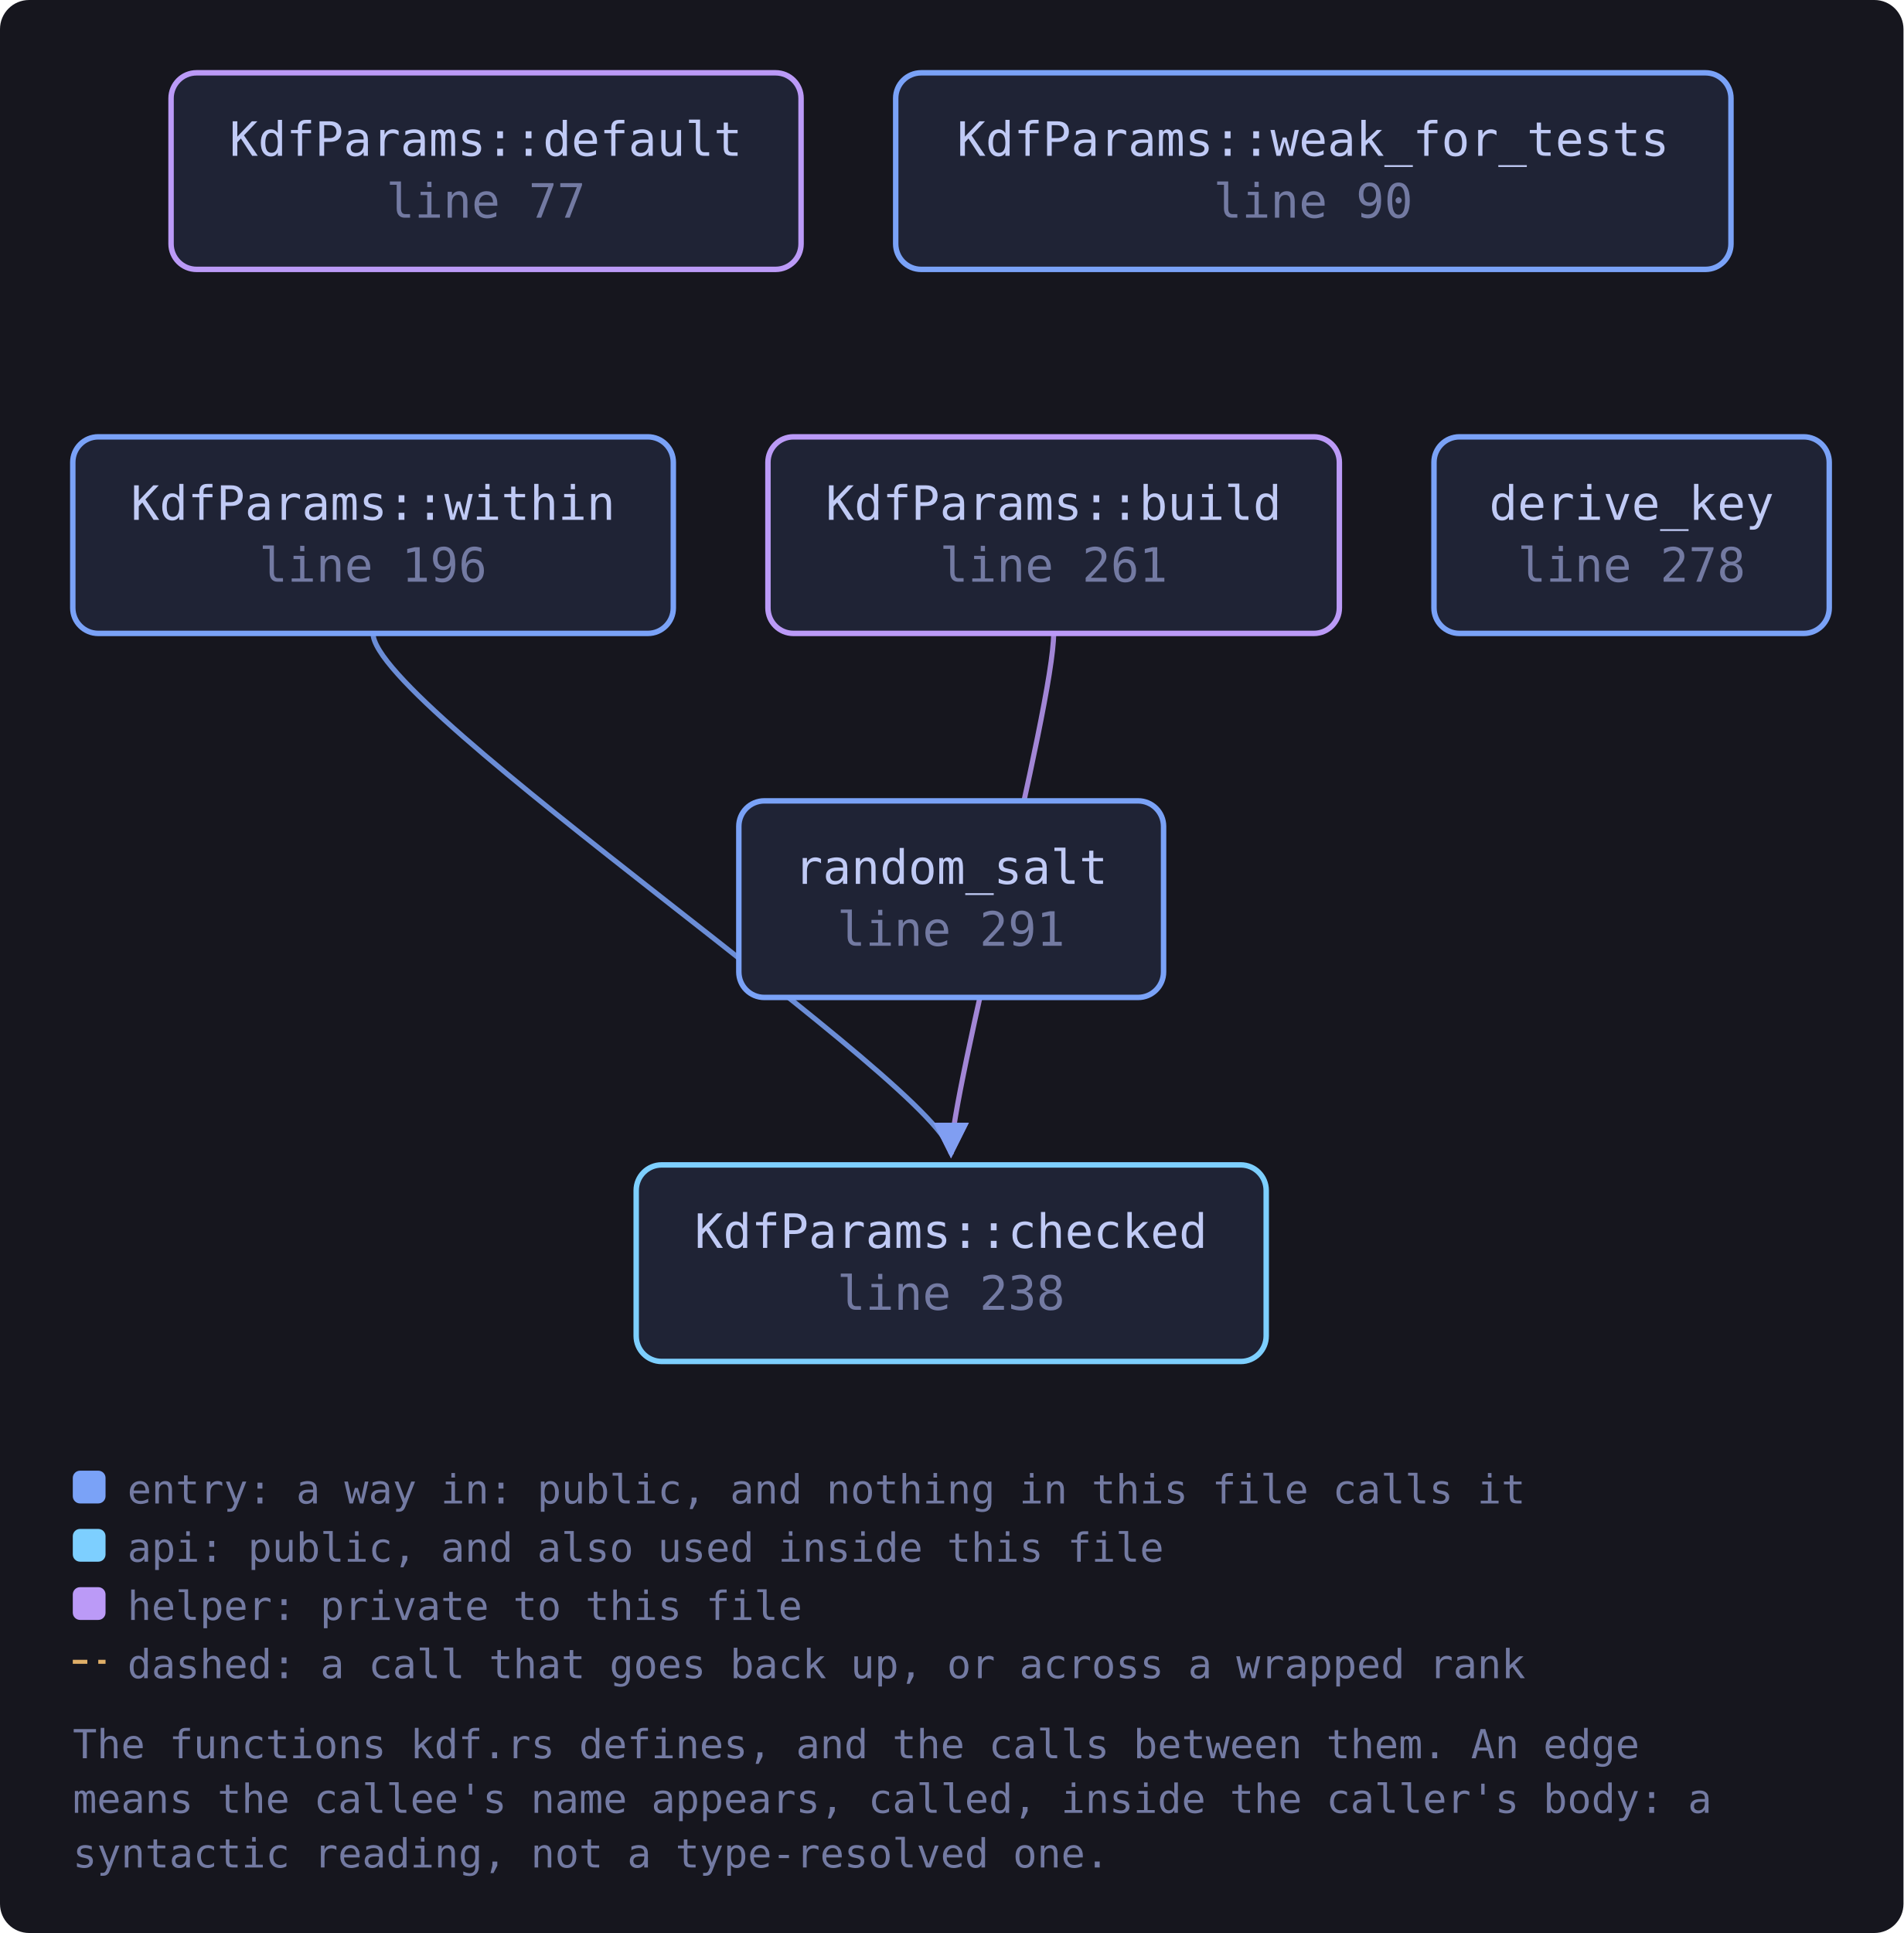
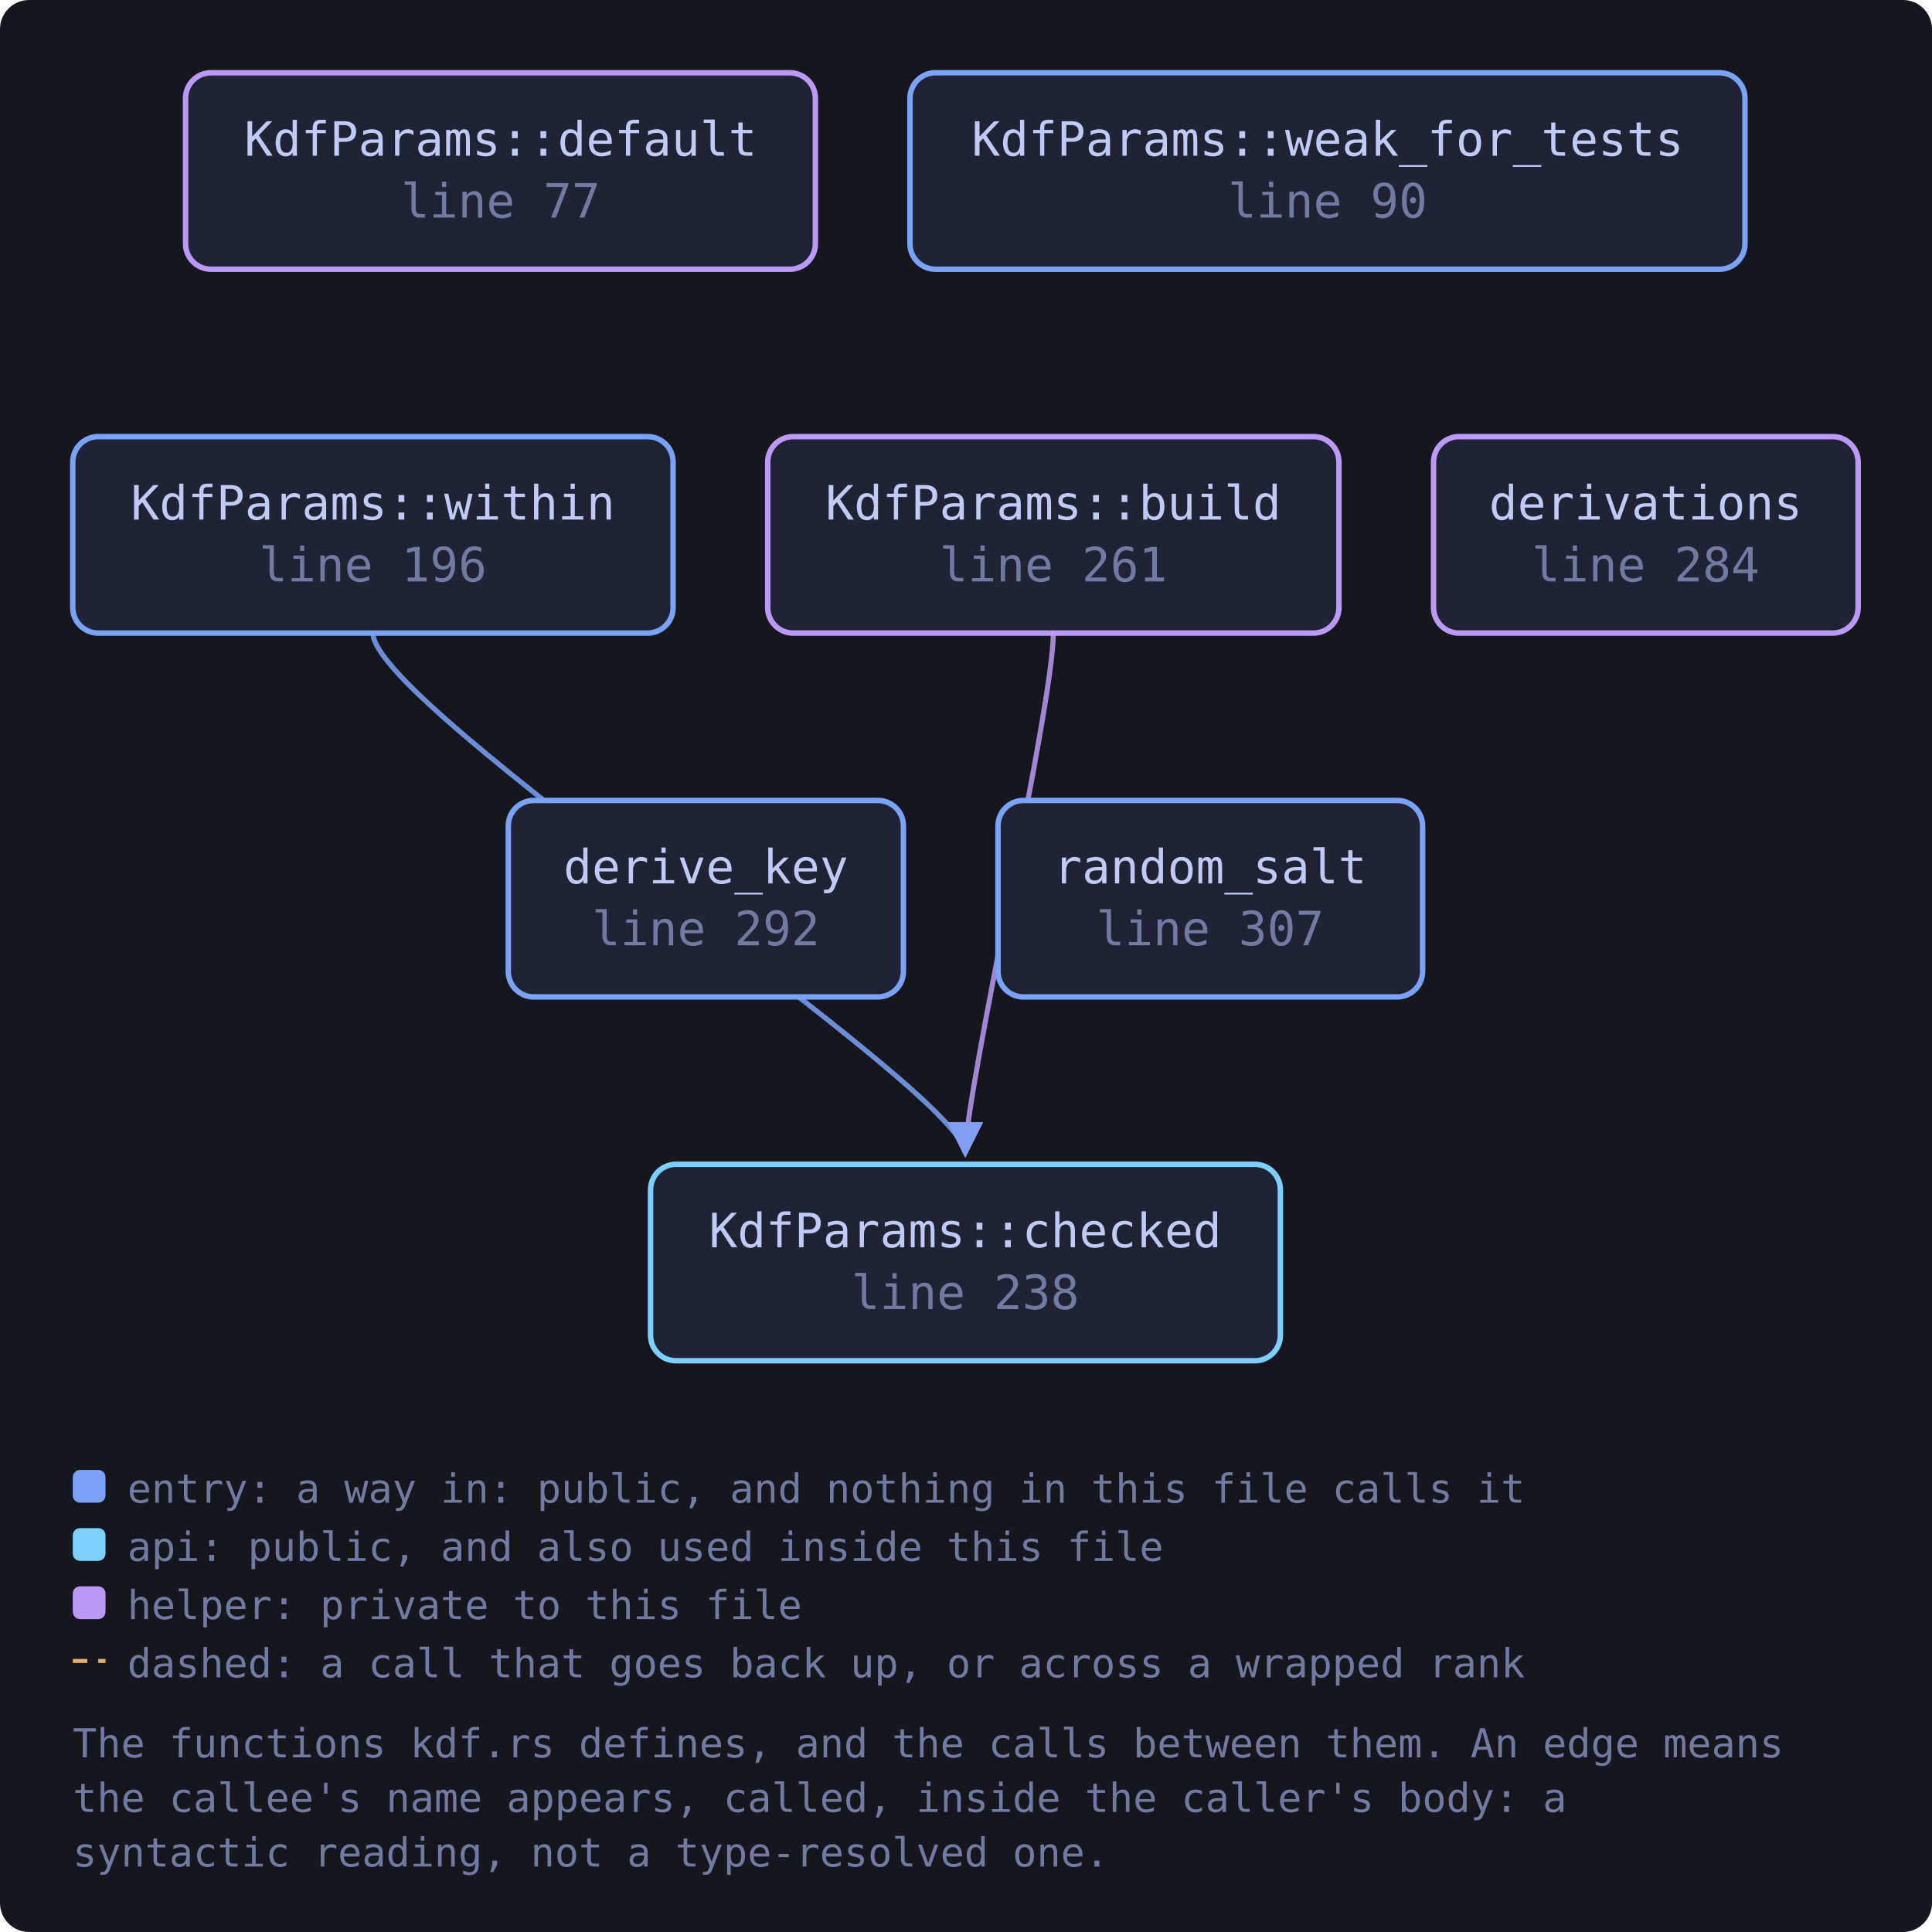
- <svg xmlns="http://www.w3.org/2000/svg" viewBox="0 0 523 531" width="523" height="531" style="max-width:100%;height:auto" role="img" aria-label="flowchart">
+ <svg xmlns="http://www.w3.org/2000/svg" viewBox="0 0 531 531" width="531" height="531" style="max-width:100%;height:auto" role="img" aria-label="flowchart">
  <defs>
    <marker id="a-muted" viewBox="0 0 8 8" refX="7" refY="4" markerWidth="7" markerHeight="7" orient="auto-start-reverse">
      <path d="M0 0 L8 4 L0 8 z" fill="var(--muted, #737aa2)" />
    </marker>
    <marker id="a-warn" viewBox="0 0 8 8" refX="7" refY="4" markerWidth="7" markerHeight="7" orient="auto-start-reverse">
      <path d="M0 0 L8 4 L0 8 z" fill="var(--warn, #e0af68)" />
    </marker>
    <marker id="a-accent" viewBox="0 0 8 8" refX="7" refY="4" markerWidth="7" markerHeight="7" orient="auto-start-reverse">
      <path d="M0 0 L8 4 L0 8 z" fill="var(--accent, #7aa2f7)" />
    </marker>
    <marker id="a-cyan" viewBox="0 0 8 8" refX="7" refY="4" markerWidth="7" markerHeight="7" orient="auto-start-reverse">
      <path d="M0 0 L8 4 L0 8 z" fill="var(--cyan, #7dcfff)" />
    </marker>
    <marker id="a-accent-2" viewBox="0 0 8 8" refX="7" refY="4" markerWidth="7" markerHeight="7" orient="auto-start-reverse">
      <path d="M0 0 L8 4 L0 8 z" fill="var(--accent-2, #bb9af7)" />
    </marker>
  </defs>
-   <rect x="0" y="0" width="523" height="531" fill="var(--bg-inset, #16161e)" rx="8" />
-   <path d="M289.5 174.0 C 289.5 194.0, 261.3 300.0, 261.3 317.0" fill="none" stroke="var(--accent-2, #bb9af7)" stroke-width="1.4" opacity="0.85" marker-end="url(#a-accent-2)" />
-   <path d="M102.5 174.0 C 102.5 194.0, 261.3 300.0, 261.3 317.0" fill="none" stroke="var(--accent, #7aa2f7)" stroke-width="1.4" opacity="0.85" marker-end="url(#a-accent)" />
+   <rect x="0" y="0" width="531" height="531" fill="var(--bg-inset, #16161e)" rx="8" />
+   <path d="M289.5 174.0 C 289.5 194.0, 265.3 300.0, 265.3 317.0" fill="none" stroke="var(--accent-2, #bb9af7)" stroke-width="1.4" opacity="0.85" marker-end="url(#a-accent-2)" />
+   <path d="M102.5 174.0 C 102.5 194.0, 265.3 300.0, 265.3 317.0" fill="none" stroke="var(--accent, #7aa2f7)" stroke-width="1.4" opacity="0.85" marker-end="url(#a-accent)" />
  <a href="https://github.com/tilas01/veilvoice/blob/main/crates/veilvoice-crypto/src/kdf.rs#L77" target="_blank" rel="noopener noreferrer">
-     <rect x="47.0" y="20.0" width="173.1" height="54.0" rx="7" fill="var(--bg-soft, #1f2335)" stroke="var(--accent-2, #bb9af7)" stroke-width="1.5" />
-     <text x="133.5" y="42.8" font-family="ui-monospace, SFMono-Regular, Menlo, Consolas, monospace" font-size="13" fill="var(--fg, #c0caf5)" text-anchor="middle">KdfParams::default</text>
-     <text x="133.5" y="59.8" font-family="ui-monospace, SFMono-Regular, Menlo, Consolas, monospace" font-size="13" fill="var(--muted, #737aa2)" text-anchor="middle">line 77</text>
+     <rect x="51.0" y="20.0" width="173.1" height="54.0" rx="7" fill="var(--bg-soft, #1f2335)" stroke="var(--accent-2, #bb9af7)" stroke-width="1.5" />
+     <text x="137.6" y="42.8" font-family="ui-monospace, SFMono-Regular, Menlo, Consolas, monospace" font-size="13" fill="var(--fg, #c0caf5)" text-anchor="middle">KdfParams::default</text>
+     <text x="137.6" y="59.8" font-family="ui-monospace, SFMono-Regular, Menlo, Consolas, monospace" font-size="13" fill="var(--muted, #737aa2)" text-anchor="middle">line 77</text>
  </a>
  <a href="https://github.com/tilas01/veilvoice/blob/main/crates/veilvoice-crypto/src/kdf.rs#L90" target="_blank" rel="noopener noreferrer">
-     <rect x="246.1" y="20.0" width="229.5" height="54.0" rx="7" fill="var(--bg-soft, #1f2335)" stroke="var(--accent, #7aa2f7)" stroke-width="1.5" />
-     <text x="360.8" y="42.8" font-family="ui-monospace, SFMono-Regular, Menlo, Consolas, monospace" font-size="13" fill="var(--fg, #c0caf5)" text-anchor="middle">KdfParams::weak_for_tests</text>
-     <text x="360.8" y="59.8" font-family="ui-monospace, SFMono-Regular, Menlo, Consolas, monospace" font-size="13" fill="var(--muted, #737aa2)" text-anchor="middle">line 90</text>
+     <rect x="250.1" y="20.0" width="229.5" height="54.0" rx="7" fill="var(--bg-soft, #1f2335)" stroke="var(--accent, #7aa2f7)" stroke-width="1.5" />
+     <text x="364.9" y="42.8" font-family="ui-monospace, SFMono-Regular, Menlo, Consolas, monospace" font-size="13" fill="var(--fg, #c0caf5)" text-anchor="middle">KdfParams::weak_for_tests</text>
+     <text x="364.9" y="59.8" font-family="ui-monospace, SFMono-Regular, Menlo, Consolas, monospace" font-size="13" fill="var(--muted, #737aa2)" text-anchor="middle">line 90</text>
  </a>
  <a href="https://github.com/tilas01/veilvoice/blob/main/crates/veilvoice-crypto/src/kdf.rs#L196" target="_blank" rel="noopener noreferrer">
    <rect x="20.0" y="120.0" width="165.0" height="54.0" rx="7" fill="var(--bg-soft, #1f2335)" stroke="var(--accent, #7aa2f7)" stroke-width="1.5" />
    <text x="102.5" y="142.8" font-family="ui-monospace, SFMono-Regular, Menlo, Consolas, monospace" font-size="13" fill="var(--fg, #c0caf5)" text-anchor="middle">KdfParams::within</text>
    <text x="102.5" y="159.8" font-family="ui-monospace, SFMono-Regular, Menlo, Consolas, monospace" font-size="13" fill="var(--muted, #737aa2)" text-anchor="middle">line 196</text>
  </a>
  <a href="https://github.com/tilas01/veilvoice/blob/main/crates/veilvoice-crypto/src/kdf.rs#L238" target="_blank" rel="noopener noreferrer">
-     <rect x="174.8" y="320.0" width="173.1" height="54.0" rx="7" fill="var(--bg-soft, #1f2335)" stroke="var(--cyan, #7dcfff)" stroke-width="1.5" />
-     <text x="261.3" y="342.8" font-family="ui-monospace, SFMono-Regular, Menlo, Consolas, monospace" font-size="13" fill="var(--fg, #c0caf5)" text-anchor="middle">KdfParams::checked</text>
-     <text x="261.3" y="359.8" font-family="ui-monospace, SFMono-Regular, Menlo, Consolas, monospace" font-size="13" fill="var(--muted, #737aa2)" text-anchor="middle">line 238</text>
+     <rect x="178.8" y="320.0" width="173.1" height="54.0" rx="7" fill="var(--bg-soft, #1f2335)" stroke="var(--cyan, #7dcfff)" stroke-width="1.5" />
+     <text x="265.3" y="342.8" font-family="ui-monospace, SFMono-Regular, Menlo, Consolas, monospace" font-size="13" fill="var(--fg, #c0caf5)" text-anchor="middle">KdfParams::checked</text>
+     <text x="265.3" y="359.8" font-family="ui-monospace, SFMono-Regular, Menlo, Consolas, monospace" font-size="13" fill="var(--muted, #737aa2)" text-anchor="middle">line 238</text>
  </a>
  <a href="https://github.com/tilas01/veilvoice/blob/main/crates/veilvoice-crypto/src/kdf.rs#L261" target="_blank" rel="noopener noreferrer">
    <rect x="211.0" y="120.0" width="157.0" height="54.0" rx="7" fill="var(--bg-soft, #1f2335)" stroke="var(--accent-2, #bb9af7)" stroke-width="1.5" />
    <text x="289.5" y="142.8" font-family="ui-monospace, SFMono-Regular, Menlo, Consolas, monospace" font-size="13" fill="var(--fg, #c0caf5)" text-anchor="middle">KdfParams::build</text>
    <text x="289.5" y="159.8" font-family="ui-monospace, SFMono-Regular, Menlo, Consolas, monospace" font-size="13" fill="var(--muted, #737aa2)" text-anchor="middle">line 261</text>
  </a>
-   <a href="https://github.com/tilas01/veilvoice/blob/main/crates/veilvoice-crypto/src/kdf.rs#L278" target="_blank" rel="noopener noreferrer">
-     <rect x="394.0" y="120.0" width="108.6" height="54.0" rx="7" fill="var(--bg-soft, #1f2335)" stroke="var(--accent, #7aa2f7)" stroke-width="1.5" />
-     <text x="448.3" y="142.8" font-family="ui-monospace, SFMono-Regular, Menlo, Consolas, monospace" font-size="13" fill="var(--fg, #c0caf5)" text-anchor="middle">derive_key</text>
-     <text x="448.3" y="159.8" font-family="ui-monospace, SFMono-Regular, Menlo, Consolas, monospace" font-size="13" fill="var(--muted, #737aa2)" text-anchor="middle">line 278</text>
+   <a href="https://github.com/tilas01/veilvoice/blob/main/crates/veilvoice-crypto/src/kdf.rs#L284" target="_blank" rel="noopener noreferrer">
+     <rect x="394.0" y="120.0" width="116.7" height="54.0" rx="7" fill="var(--bg-soft, #1f2335)" stroke="var(--accent-2, #bb9af7)" stroke-width="1.5" />
+     <text x="452.3" y="142.8" font-family="ui-monospace, SFMono-Regular, Menlo, Consolas, monospace" font-size="13" fill="var(--fg, #c0caf5)" text-anchor="middle">derivations</text>
+     <text x="452.3" y="159.8" font-family="ui-monospace, SFMono-Regular, Menlo, Consolas, monospace" font-size="13" fill="var(--muted, #737aa2)" text-anchor="middle">line 284</text>
  </a>
-   <a href="https://github.com/tilas01/veilvoice/blob/main/crates/veilvoice-crypto/src/kdf.rs#L291" target="_blank" rel="noopener noreferrer">
-     <rect x="203.0" y="220.0" width="116.7" height="54.0" rx="7" fill="var(--bg-soft, #1f2335)" stroke="var(--accent, #7aa2f7)" stroke-width="1.5" />
-     <text x="261.3" y="242.8" font-family="ui-monospace, SFMono-Regular, Menlo, Consolas, monospace" font-size="13" fill="var(--fg, #c0caf5)" text-anchor="middle">random_salt</text>
-     <text x="261.3" y="259.8" font-family="ui-monospace, SFMono-Regular, Menlo, Consolas, monospace" font-size="13" fill="var(--muted, #737aa2)" text-anchor="middle">line 291</text>
+   <a href="https://github.com/tilas01/veilvoice/blob/main/crates/veilvoice-crypto/src/kdf.rs#L292" target="_blank" rel="noopener noreferrer">
+     <rect x="139.7" y="220.0" width="108.6" height="54.0" rx="7" fill="var(--bg-soft, #1f2335)" stroke="var(--accent, #7aa2f7)" stroke-width="1.5" />
+     <text x="194.0" y="242.8" font-family="ui-monospace, SFMono-Regular, Menlo, Consolas, monospace" font-size="13" fill="var(--fg, #c0caf5)" text-anchor="middle">derive_key</text>
+     <text x="194.0" y="259.8" font-family="ui-monospace, SFMono-Regular, Menlo, Consolas, monospace" font-size="13" fill="var(--muted, #737aa2)" text-anchor="middle">line 292</text>
+   </a>
+   <a href="https://github.com/tilas01/veilvoice/blob/main/crates/veilvoice-crypto/src/kdf.rs#L307" target="_blank" rel="noopener noreferrer">
+     <rect x="274.3" y="220.0" width="116.7" height="54.0" rx="7" fill="var(--bg-soft, #1f2335)" stroke="var(--accent, #7aa2f7)" stroke-width="1.5" />
+     <text x="332.6" y="242.8" font-family="ui-monospace, SFMono-Regular, Menlo, Consolas, monospace" font-size="13" fill="var(--fg, #c0caf5)" text-anchor="middle">random_salt</text>
+     <text x="332.6" y="259.8" font-family="ui-monospace, SFMono-Regular, Menlo, Consolas, monospace" font-size="13" fill="var(--muted, #737aa2)" text-anchor="middle">line 307</text>
  </a>
  <rect x="20.0" y="404.0" width="9" height="9" rx="2" fill="var(--accent, #7aa2f7)" />
  <text x="35.0" y="413.0" font-family="ui-monospace, SFMono-Regular, Menlo, Consolas, monospace" font-size="11" fill="var(--muted, #737aa2)">entry: a way in: public, and nothing in this file calls it</text>
  <rect x="20.0" y="420.0" width="9" height="9" rx="2" fill="var(--cyan, #7dcfff)" />
  <text x="35.0" y="429.0" font-family="ui-monospace, SFMono-Regular, Menlo, Consolas, monospace" font-size="11" fill="var(--muted, #737aa2)">api: public, and also used inside this file</text>
  <rect x="20.0" y="436.0" width="9" height="9" rx="2" fill="var(--accent-2, #bb9af7)" />
  <text x="35.0" y="445.0" font-family="ui-monospace, SFMono-Regular, Menlo, Consolas, monospace" font-size="11" fill="var(--muted, #737aa2)">helper: private to this file</text>
  <path d="M20.0 456.5 L29.0 456.5" stroke="var(--warn, #e0af68)" stroke-width="1.1" stroke-dasharray="4 3" />
  <text x="35.0" y="461.0" font-family="ui-monospace, SFMono-Regular, Menlo, Consolas, monospace" font-size="11" fill="var(--muted, #737aa2)">dashed: a call that goes back up, or across a wrapped rank</text>
-   <text x="20.0" y="483.0" font-family="ui-monospace, SFMono-Regular, Menlo, Consolas, monospace" font-size="11" fill="var(--muted, #737aa2)">The functions kdf.rs defines, and the calls between them. An edge</text>
-   <text x="20.0" y="498.0" font-family="ui-monospace, SFMono-Regular, Menlo, Consolas, monospace" font-size="11" fill="var(--muted, #737aa2)">means the callee's name appears, called, inside the caller's body: a</text>
+   <text x="20.0" y="483.0" font-family="ui-monospace, SFMono-Regular, Menlo, Consolas, monospace" font-size="11" fill="var(--muted, #737aa2)">The functions kdf.rs defines, and the calls between them. An edge means</text>
+   <text x="20.0" y="498.0" font-family="ui-monospace, SFMono-Regular, Menlo, Consolas, monospace" font-size="11" fill="var(--muted, #737aa2)">the callee's name appears, called, inside the caller's body: a</text>
  <text x="20.0" y="513.0" font-family="ui-monospace, SFMono-Regular, Menlo, Consolas, monospace" font-size="11" fill="var(--muted, #737aa2)">syntactic reading, not a type-resolved one.</text>
</svg>
